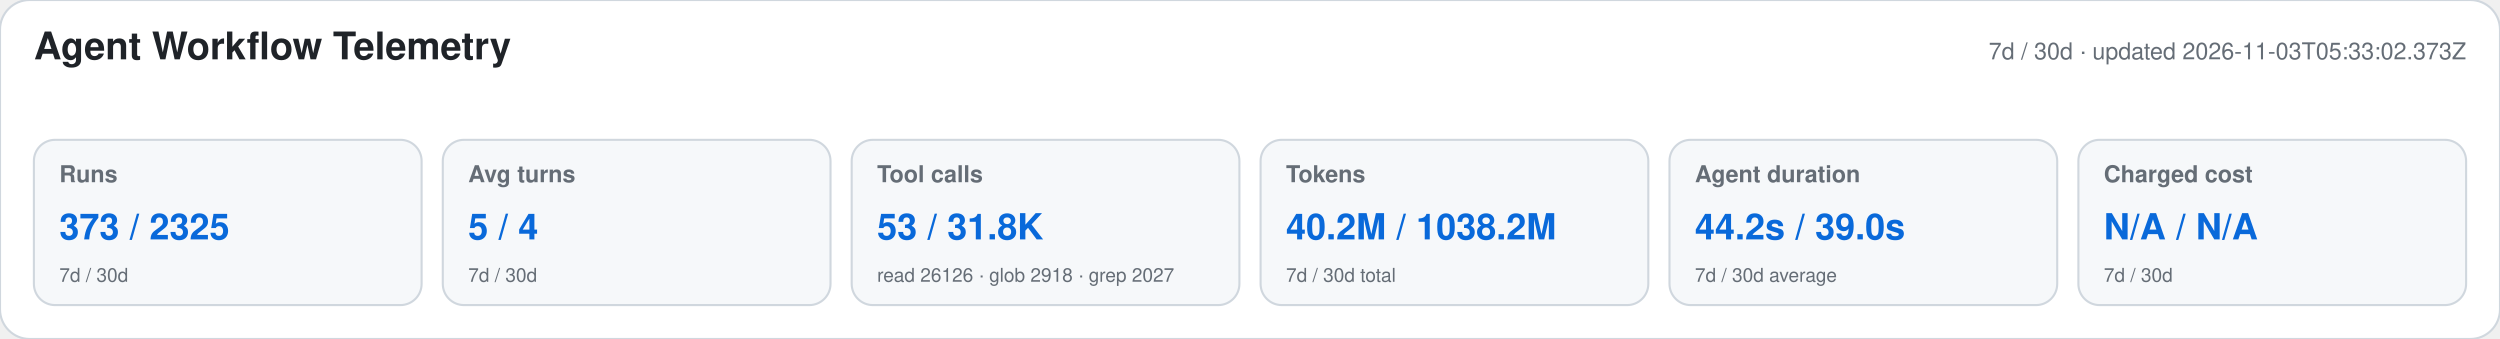
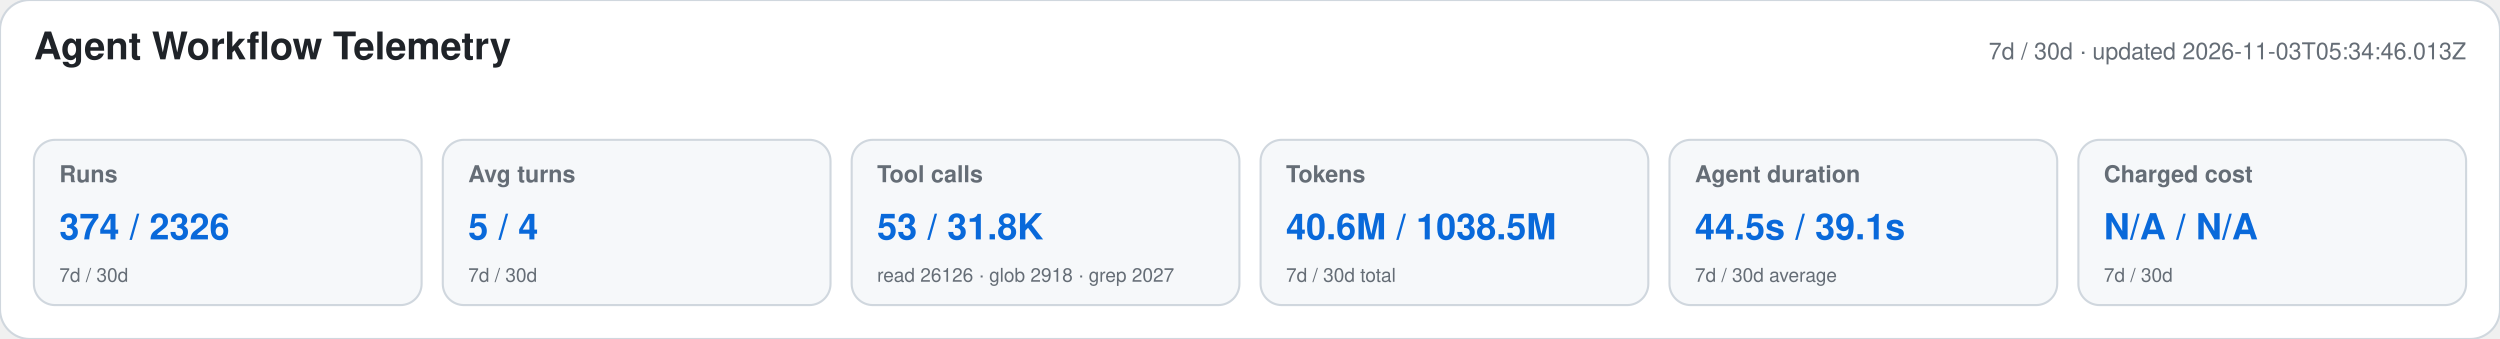
<svg xmlns="http://www.w3.org/2000/svg" width="1180" height="160" viewBox="0 0 1180 160" role="img" aria-labelledby="title desc">
  <style>text{font-family:-apple-system,BlinkMacSystemFont,"Segoe UI",Helvetica,Arial,sans-serif}.heading{font-size:18px;font-weight:650;fill:#1f2328}.meta,.label,.secondary{fill:#656d76}.meta,.label{font-size:11px}.label{font-weight:600}.primary{font-size:17px;font-weight:700;fill:#0969da}.secondary{font-size:9px}</style>
  <rect width="1180" height="160" rx="14" fill="#ffffff" stroke="#d0d7de" />
  <text x="16" y="28" class="heading">Agent Workflow Telemetry</text>
-   <text x="1164" y="28" text-anchor="end" class="meta">7d / 30d · updated 2026-11-03T05:33:02.373Z</text>
+   <text x="1164" y="28" text-anchor="end" class="meta">7d / 30d · updated 2026-11-03T05:34:46.013Z</text>
  <g>
    <rect x="16" y="66" width="183" height="78" rx="10" fill="#f6f8fa" stroke="#d0d7de" />
    <text x="28" y="86" class="label">Runs</text>
-     <text x="28" y="113" class="primary">373 / 2325</text>
+     <text x="28" y="113" class="primary">374 / 2326</text>
    <text x="28" y="133" class="secondary">7d / 30d</text>
  </g>
  <g>
    <rect x="209" y="66" width="183" height="78" rx="10" fill="#f6f8fa" stroke="#d0d7de" />
    <text x="221" y="86" class="label">Avg turns</text>
    <text x="221" y="113" class="primary">5 / 4</text>
    <text x="221" y="133" class="secondary">7d / 30d</text>
  </g>
  <g>
    <rect x="402" y="66" width="183" height="78" rx="10" fill="#f6f8fa" stroke="#d0d7de" />
    <text x="414" y="86" class="label">Tool calls</text>
    <text x="414" y="113" class="primary">53 / 31.8K</text>
    <text x="414" y="133" class="secondary">read 26126 · glob 2918 · grep 2027</text>
  </g>
  <g>
    <rect x="595" y="66" width="183" height="78" rx="10" fill="#f6f8fa" stroke="#d0d7de" />
    <text x="607" y="86" class="label">Tokens</text>
-     <text x="607" y="113" class="primary">40.2M / 1038.2M</text>
+     <text x="607" y="113" class="primary">40.6M / 1038.5M</text>
    <text x="607" y="133" class="secondary">7d / 30d total</text>
  </g>
  <g>
    <rect x="788" y="66" width="183" height="78" rx="10" fill="#f6f8fa" stroke="#d0d7de" />
    <text x="800" y="86" class="label">Agent duration</text>
-     <text x="800" y="113" class="primary">44.2s / 39.0s</text>
+     <text x="800" y="113" class="primary">44.5s / 39.1s</text>
    <text x="800" y="133" class="secondary">7d / 30d average</text>
  </g>
  <g>
    <rect x="981" y="66" width="183" height="78" rx="10" fill="#f6f8fa" stroke="#d0d7de" />
    <text x="993" y="86" class="label">Charged cost</text>
    <text x="993" y="113" class="primary">N/A / N/A</text>
    <text x="993" y="133" class="secondary">7d / 30d</text>
  </g>
</svg>
